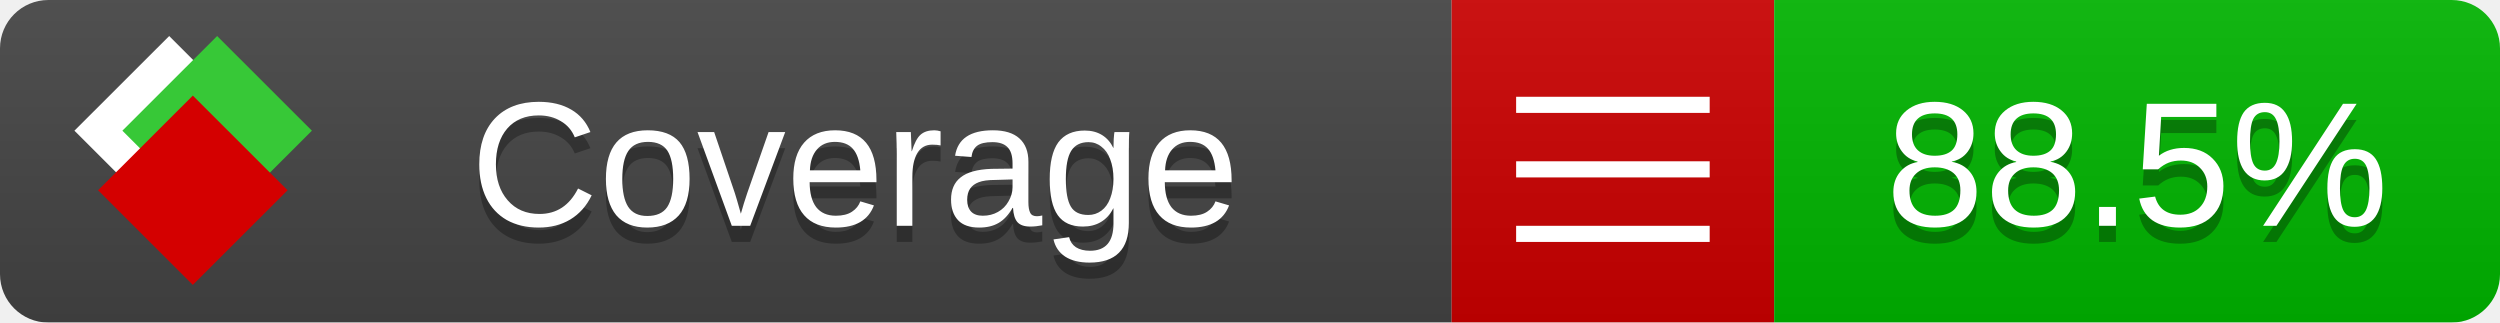
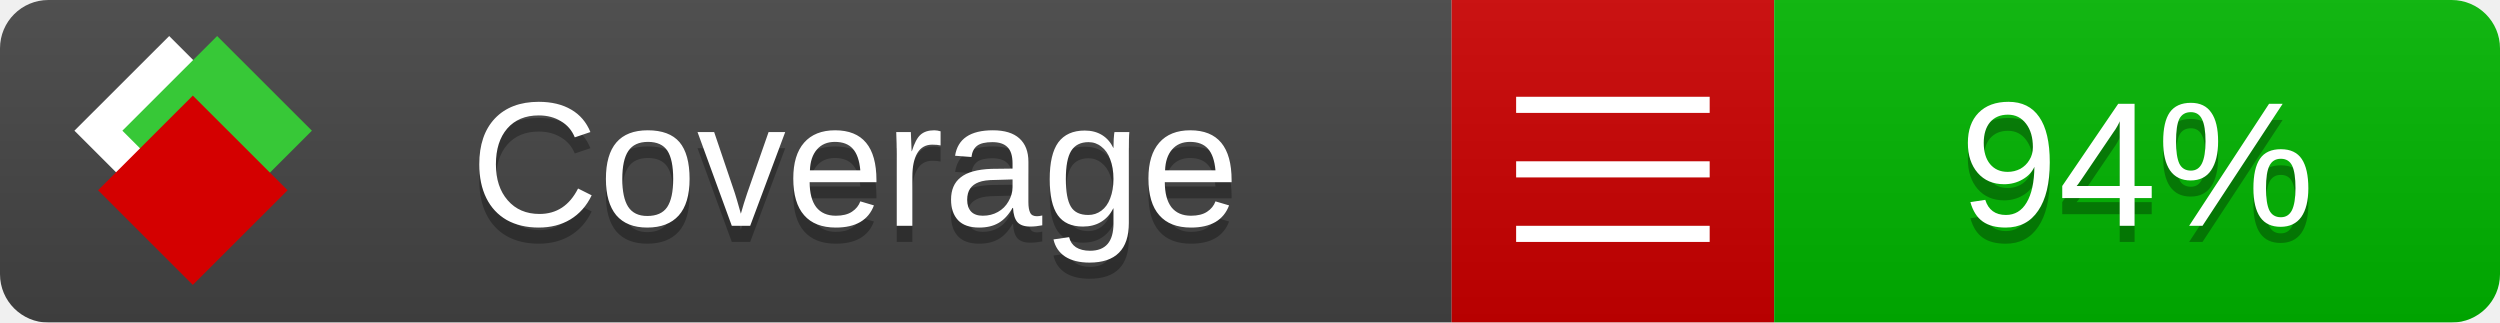
<svg xmlns="http://www.w3.org/2000/svg" xmlns:xlink="http://www.w3.org/1999/xlink" width="155" height="20">
  <style type="text/css">
          
            @keyframes fade1 {
                0% { visibility: visible; opacity: 1; }
               27% { visibility: visible; opacity: 1; }
               33% { visibility: hidden; opacity: 0; }
               60% { visibility: hidden; opacity: 0; }
               66% { visibility: hidden; opacity: 0; }
               93% { visibility: hidden; opacity: 0; }
              100% { visibility: visible; opacity: 1; }
            }
            @keyframes fade2 {
                0% { visibility: hidden; opacity: 0; }
               27% { visibility: hidden; opacity: 0; }
               33% { visibility: visible; opacity: 1; }
               60% { visibility: visible; opacity: 1; }
               66% { visibility: hidden; opacity: 0; }
               93% { visibility: hidden; opacity: 0; }
              100% { visibility: hidden; opacity: 0; }
            }
            @keyframes fade3 {
                0% { visibility: hidden; opacity: 0; }
               27% { visibility: hidden; opacity: 0; }
               33% { visibility: hidden; opacity: 0; }
               60% { visibility: hidden; opacity: 0; }
               66% { visibility: visible; opacity: 1; }
               93% { visibility: visible; opacity: 1; }
              100% { visibility: hidden; opacity: 0; }
            }
            .linecoverage {
                animation-duration: 15s;
                animation-name: fade1;
                animation-iteration-count: infinite;
            }
            .branchcoverage {
                animation-duration: 15s;
                animation-name: fade2;
                animation-iteration-count: infinite;
            }
            .methodcoverage {
                animation-duration: 15s;
                animation-name: fade3;
                animation-iteration-count: infinite;
            }
          
    </style>
  <defs>
    <linearGradient id="gradient" x2="0" y2="100%">
      <stop offset="0" stop-color="#bbb" stop-opacity=".1" />
      <stop offset="1" stop-opacity=".1" />
    </linearGradient>
    <linearGradient id="c">
      <stop offset="0" stop-color="#d40000" />
      <stop offset="1" stop-color="#ff2a2a" />
    </linearGradient>
    <linearGradient id="a">
      <stop offset="0" stop-color="#e0e0de" />
      <stop offset="1" stop-color="#fff" />
    </linearGradient>
    <linearGradient id="b">
      <stop offset="0" stop-color="#37c837" />
      <stop offset="1" stop-color="#217821" />
    </linearGradient>
    <linearGradient xlink:href="#a" id="e" x1="106.44" x2="69.96" y1="-11.96" y2="-46.84" gradientTransform="matrix(-.8426 -.00045 -.00045 -.8426 -94.27 -75.82)" gradientUnits="userSpaceOnUse" />
    <linearGradient xlink:href="#b" id="f" x1="56.19" x2="77.97" y1="-23.45" y2="10.62" gradientTransform="matrix(.8426 .00045 .00045 .8426 94.27 75.82)" gradientUnits="userSpaceOnUse" />
    <linearGradient xlink:href="#c" id="g" x1="79.98" x2="132.9" y1="10.79" y2="10.79" gradientTransform="matrix(.8426 .00045 .00045 .8426 94.27 75.82)" gradientUnits="userSpaceOnUse" />
    <mask id="mask">
      <rect width="155" height="20" rx="3" fill="#fff" />
    </mask>
    <g id="icon" transform="matrix(.04486 0 0 .04481 -.48 -.63)">
      <rect width="52.92" height="52.92" x="-109.72" y="-27.13" fill="url(#e)" transform="rotate(-135)" />
      <rect width="52.92" height="52.92" x="70.19" y="-39.18" fill="url(#f)" transform="rotate(45)" />
      <rect width="52.92" height="52.92" x="80.05" y="-15.74" fill="url(#g)" transform="rotate(45)" />
    </g>
  </defs>
  <g mask="url(#mask)">
    <rect x="0" y="0" width="90" height="20" fill="#444" />
    <rect x="90" y="0" width="20" height="20" fill="#c00" />
    <rect x="110" y="0" width="45" height="20" fill="#00B600" />
    <rect x="0" y="0" width="155" height="20" fill="url(#gradient)" />
  </g>
  <g>
    <path class="" stroke="#fff" d="M94 6.5 h12 M94 10.5 h12 M94 14.5 h12" />
  </g>
  <g fill="#fff" text-anchor="middle" font-family="Verdana,Arial,Geneva,sans-serif" font-size="11">
    <a xlink:href="https://github.com/danielpalme/ReportGenerator" target="_top">
      <use xlink:href="#icon" transform="translate(3,1) scale(3.5)" />
    </a>
    <text x="53" y="15" fill="#010101" fill-opacity=".3">Coverage</text>
    <text x="53" y="14" fill="#fff">Coverage</text>
-     <text class="" x="132.5" y="15" fill="#010101" fill-opacity=".3">88.5%</text>
-     <text class="" x="132.5" y="14">88.5%</text>
+     <text class="" x="132.5" y="15" fill="#010101" fill-opacity=".3">94%</text>
+     <text class="" x="132.5" y="14">94%</text>
  </g>
  <g>
    <rect class="" x="90" y="0" width="65" height="20" fill-opacity="0" />
  </g>
</svg>
